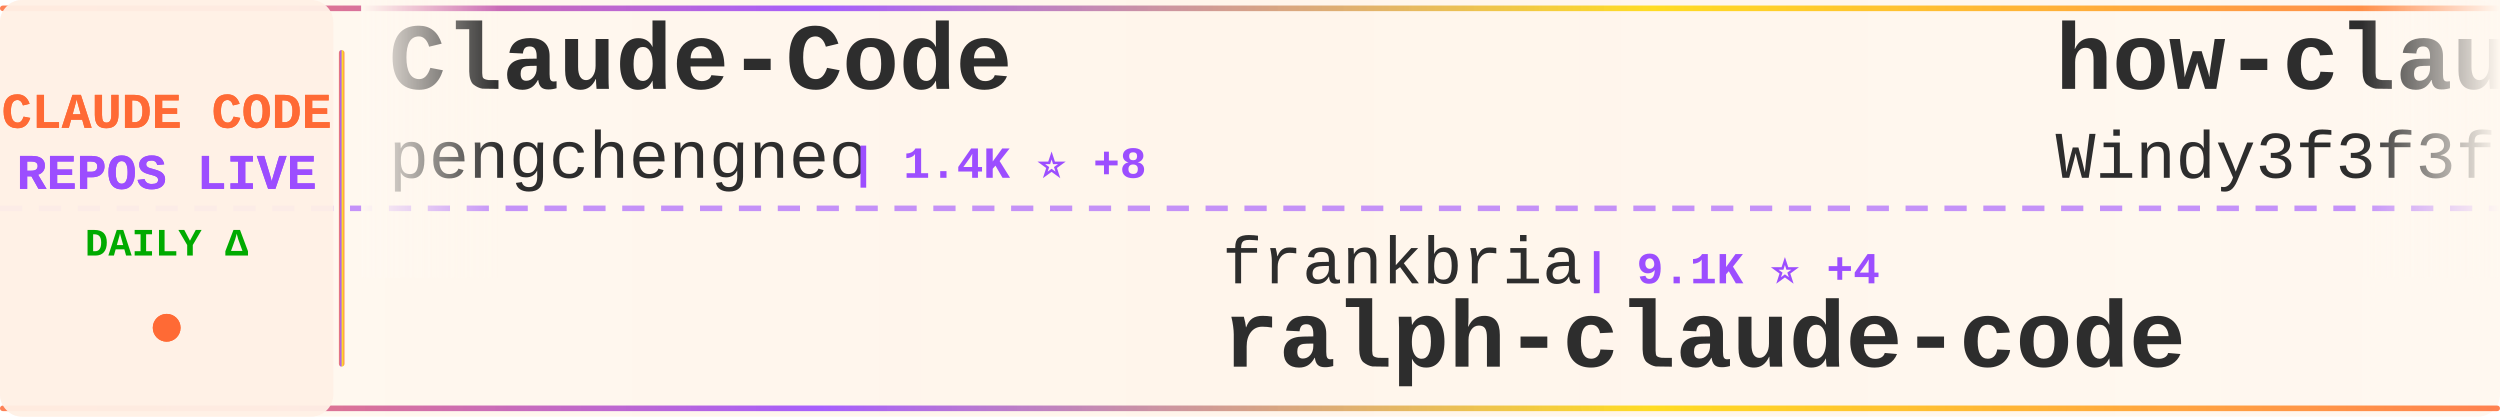
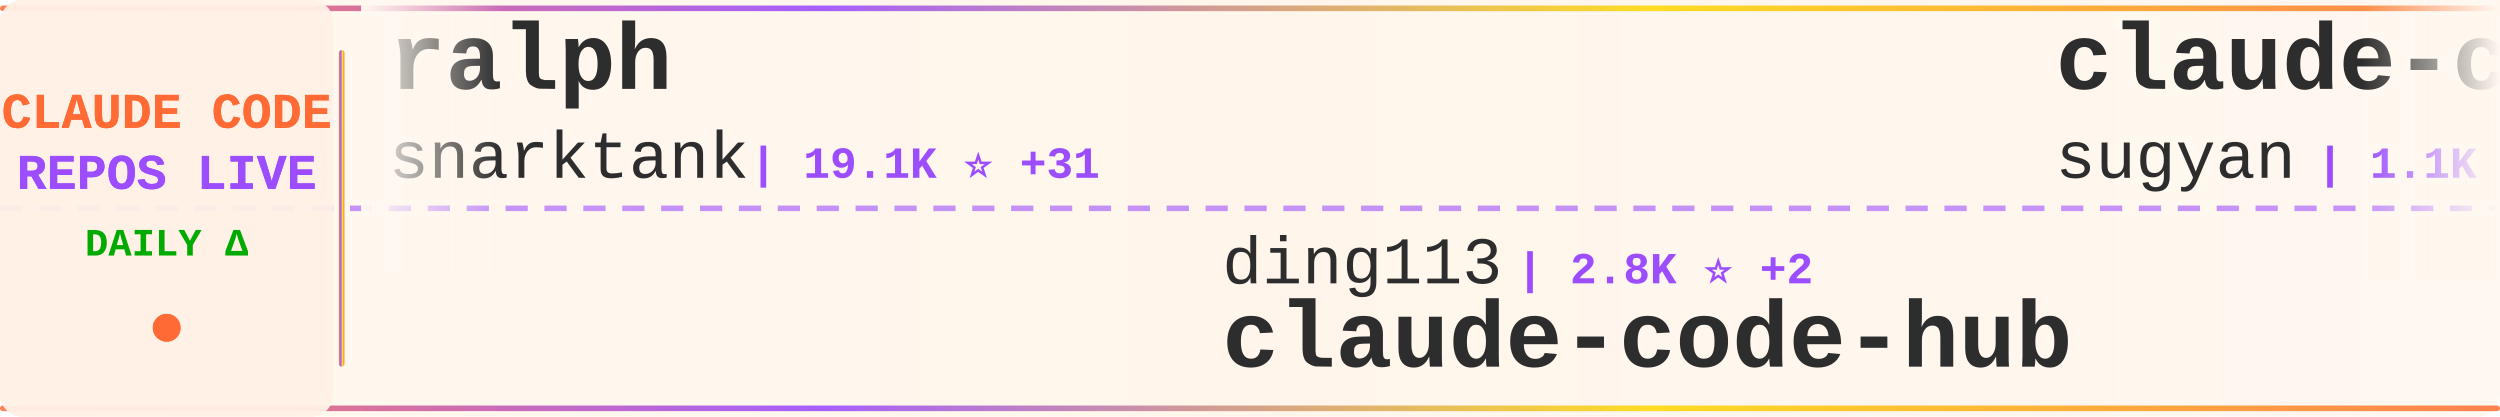
<svg xmlns="http://www.w3.org/2000/svg" width="900" height="150">
  <defs>
    <linearGradient id="tickerBg" x1="0%" y1="0%" x2="100%" y2="0%">
      <stop offset="0%" style="stop-color:#fff8f0;stop-opacity:0.98" />
      <stop offset="50%" style="stop-color:#fff5eb;stop-opacity:1" />
      <stop offset="100%" style="stop-color:#fff8f0;stop-opacity:0.98" />
    </linearGradient>
    <linearGradient id="borderGrad" x1="0%" y1="0%" x2="100%" y2="0%">
      <stop offset="0%" style="stop-color:#FF6B35;stop-opacity:0.85">
        <animate attributeName="stop-opacity" values="0.85;1;0.85" dur="2s" repeatCount="indefinite" />
      </stop>
      <stop offset="33%" style="stop-color:#9C4EFF;stop-opacity:0.9">
        <animate attributeName="stop-opacity" values="0.9;1;0.9" dur="2.2s" repeatCount="indefinite" />
      </stop>
      <stop offset="66%" style="stop-color:#FFD700;stop-opacity:0.85">
        <animate attributeName="stop-opacity" values="0.85;1;0.85" dur="1.8s" repeatCount="indefinite" />
      </stop>
      <stop offset="100%" style="stop-color:#FF6B35;stop-opacity:0.85">
        <animate attributeName="stop-opacity" values="0.85;1;0.85" dur="2s" repeatCount="indefinite" />
      </stop>
    </linearGradient>
    <filter id="textGlow">
      <feGaussianBlur stdDeviation="0.15" result="coloredBlur" />
      <feMerge>
        <feMergeNode in="coloredBlur" />
        <feMergeNode in="SourceGraphic" />
      </feMerge>
    </filter>
    <filter id="metricGlow">
      <feGaussianBlur stdDeviation="0.2" result="coloredBlur" />
      <feMerge>
        <feMergeNode in="coloredBlur" />
        <feMergeNode in="SourceGraphic" />
      </feMerge>
    </filter>
    <linearGradient id="leftFade" x1="0%" y1="0%" x2="100%" y2="0%">
      <stop offset="0%" style="stop-color:#fff8f0;stop-opacity:1" />
      <stop offset="100%" style="stop-color:#fff8f0;stop-opacity:0" />
    </linearGradient>
    <linearGradient id="rightFade" x1="0%" y1="0%" x2="100%" y2="0%">
      <stop offset="0%" style="stop-color:#fff8f0;stop-opacity:0" />
      <stop offset="100%" style="stop-color:#fff8f0;stop-opacity:1" />
    </linearGradient>
  </defs>
  <rect width="900" height="150" fill="url(#tickerBg)" rx="8" />
  <rect x="0" y="2" width="900" height="2" fill="url(#borderGrad)" rx="1" />
  <rect x="0" y="146" width="900" height="2" fill="url(#borderGrad)" rx="1" />
  <line x1="0" y1="75" x2="900" y2="75" stroke="#9C4EFF" stroke-width="2" stroke-dasharray="8 6" opacity="0.6" />
  <rect x="0" y="0" width="120" height="150" fill="#fff0e6" opacity="0.95" rx="8" />
  <text x="60" y="46" font-family="'Courier New', monospace" font-size="18" font-weight="bold" fill="#FF6B35" text-anchor="middle" filter="url(#textGlow)">
    CLAUDE CODE
  </text>
  <text x="60" y="68" font-family="'Courier New', monospace" font-size="18" font-weight="bold" fill="#9C4EFF" text-anchor="middle" filter="url(#textGlow)">
    REPOS LIVE
  </text>
  <text x="60" y="92" font-family="'Courier New', monospace" font-size="14" font-weight="bold" fill="#00aa00" text-anchor="middle">
    DAILY Δ
  </text>
  <circle cx="60" cy="118" r="5" fill="#FF6B35" filter="url(#metricGlow)">
    <animate attributeName="r" values="4;6;4" dur="1.5s" repeatCount="indefinite" />
    <animate attributeName="opacity" values="0.6;1;0.6" dur="1.5s" repeatCount="indefinite" />
  </circle>
  <rect x="122" y="18" width="2" height="114" fill="url(#borderGrad)" rx="1" />
  <clipPath id="tickerClip">
    <rect x="130" y="0" width="770" height="150" />
  </clipPath>
  <g clip-path="url(#tickerClip)">
    <g id="tickerItems">
      <animateTransform attributeName="transform" attributeType="XML" type="translate" from="0 0" to="-3000 0" dur="54s" repeatCount="indefinite" />
      <g transform="translate(0, 0)">
-         <text x="140" y="32" font-family="'Courier New', monospace" font-size="34" font-weight="bold" fill="#2d2d2d">Claude-Code</text>
-         <text x="140" y="64" font-family="'Courier New', monospace" font-size="24" font-weight="normal" fill="#2d2d2d" opacity="1.0">pengchengneo</text>
-         <text x="306" y="64" font-family="'Courier New', monospace" font-size="16" font-weight="bold" fill="#9C4EFF"> | 1.4K ⭐ +8</text>
+         <text x="140" y="32" font-family="'Courier New', monospace" font-size="34" font-weight="bold" fill="#2d2d2d">ralph</text>
+         <text x="140" y="64" font-family="'Courier New', monospace" font-size="24" font-weight="normal" fill="#2d2d2d" opacity="1.0">snarktank</text>
+         <text x="270" y="64" font-family="'Courier New', monospace" font-size="16" font-weight="bold" fill="#9C4EFF"> | 19.1K ⭐ +31</text>
      </g>
      <g transform="translate(300, 0)">
-         <text x="140" y="102" font-family="'Courier New', monospace" font-size="24" font-weight="normal" fill="#2d2d2d" opacity="1.0">frankbria</text>
-         <text x="270" y="102" font-family="'Courier New', monospace" font-size="16" font-weight="bold" fill="#9C4EFF"> | 9.1K ⭐ +4</text>
-         <text x="140" y="132" font-family="'Courier New', monospace" font-size="34" font-weight="bold" fill="#2d2d2d">ralph-claude-code</text>
+         <text x="140" y="102" font-family="'Courier New', monospace" font-size="24" font-weight="normal" fill="#2d2d2d" opacity="1.0">ding113</text>
+         <text x="246" y="102" font-family="'Courier New', monospace" font-size="16" font-weight="bold" fill="#9C4EFF"> | 2.8K ⭐ +2</text>
+         <text x="140" y="132" font-family="'Courier New', monospace" font-size="34" font-weight="bold" fill="#2d2d2d">claude-code-hub</text>
      </g>
      <g transform="translate(600, 0)">
-         <text x="140" y="32" font-family="'Courier New', monospace" font-size="34" font-weight="bold" fill="#2d2d2d">how-claude-code-works</text>
-         <text x="140" y="64" font-family="'Courier New', monospace" font-size="24" font-weight="normal" fill="#2d2d2d" opacity="1.0">Windy3f3f3f3f</text>
-         <text x="318" y="64" font-family="'Courier New', monospace" font-size="16" font-weight="bold" fill="#9C4EFF"> | 2.4K ⭐ +7</text>
+         <text x="140" y="32" font-family="'Courier New', monospace" font-size="34" font-weight="bold" fill="#2d2d2d">claude-code-webui</text>
+         <text x="140" y="64" font-family="'Courier New', monospace" font-size="24" font-weight="normal" fill="#2d2d2d" opacity="1.0">sugyan</text>
+         <text x="234" y="64" font-family="'Courier New', monospace" font-size="16" font-weight="bold" fill="#9C4EFF"> | 1.1K ⭐ +1</text>
      </g>
      <g transform="translate(900, 0)">
-         <text x="140" y="102" font-family="'Courier New', monospace" font-size="24" font-weight="normal" fill="#2d2d2d" opacity="1.0">shanraisshan</text>
-         <text x="306" y="102" font-family="'Courier New', monospace" font-size="16" font-weight="bold" fill="#9C4EFF"> | 53.3K ⭐ +131</text>
-         <text x="140" y="132" font-family="'Courier New', monospace" font-size="34" font-weight="bold" fill="#2d2d2d">claude-code-best-practic...</text>
+         <text x="140" y="102" font-family="'Courier New', monospace" font-size="24" font-weight="normal" fill="#2d2d2d" opacity="1.0">zstmfhy</text>
+         <text x="246" y="102" font-family="'Courier New', monospace" font-size="16" font-weight="bold" fill="#9C4EFF"> | 189 ⭐</text>
+         <text x="140" y="132" font-family="'Courier New', monospace" font-size="34" font-weight="bold" fill="#2d2d2d">Claude-code</text>
      </g>
      <g transform="translate(1200, 0)">
-         <text x="140" y="32" font-family="'Courier New', monospace" font-size="34" font-weight="bold" fill="#2d2d2d">claude-code</text>
-         <text x="140" y="64" font-family="'Courier New', monospace" font-size="24" font-weight="normal" fill="#2d2d2d" opacity="1.0">isboyjc</text>
-         <text x="246" y="64" font-family="'Courier New', monospace" font-size="16" font-weight="bold" fill="#9C4EFF"> | 157 ⭐</text>
+         <text x="140" y="32" font-family="'Courier New', monospace" font-size="34" font-weight="bold" fill="#2d2d2d">claude-code-source-code-...</text>
+         <text x="140" y="64" font-family="'Courier New', monospace" font-size="24" font-weight="normal" fill="#2d2d2d" opacity="1.0">ghuntley</text>
+         <text x="258" y="64" font-family="'Courier New', monospace" font-size="16" font-weight="bold" fill="#9C4EFF"> | 977 ⭐</text>
      </g>
      <g transform="translate(1500, 0)">
-         <text x="140" y="102" font-family="'Courier New', monospace" font-size="24" font-weight="normal" fill="#2d2d2d" opacity="1.0">Yuyz0112</text>
-         <text x="258" y="102" font-family="'Courier New', monospace" font-size="16" font-weight="bold" fill="#9C4EFF"> | 2.4K ⭐</text>
-         <text x="140" y="132" font-family="'Courier New', monospace" font-size="34" font-weight="bold" fill="#2d2d2d">claude-code-reverse</text>
+         <text x="140" y="102" font-family="'Courier New', monospace" font-size="24" font-weight="normal" fill="#2d2d2d" opacity="1.0">yasasbanukaofficial</text>
+         <text x="390" y="102" font-family="'Courier New', monospace" font-size="16" font-weight="bold" fill="#9C4EFF"> | 3.2K ⭐ +6</text>
+         <text x="140" y="132" font-family="'Courier New', monospace" font-size="34" font-weight="bold" fill="#2d2d2d">claude-code</text>
      </g>
      <g transform="translate(1800, 0)">
-         <text x="140" y="32" font-family="'Courier New', monospace" font-size="34" font-weight="bold" fill="#2d2d2d">claude-code</text>
-         <text x="140" y="64" font-family="'Courier New', monospace" font-size="24" font-weight="normal" fill="#2d2d2d" opacity="1.0">chiragjoshi12</text>
-         <text x="318" y="64" font-family="'Courier New', monospace" font-size="16" font-weight="bold" fill="#9C4EFF"> | 201 ⭐</text>
+         <text x="140" y="32" font-family="'Courier New', monospace" font-size="34" font-weight="bold" fill="#2d2d2d">skills</text>
+         <text x="140" y="64" font-family="'Courier New', monospace" font-size="24" font-weight="normal" fill="#2d2d2d" opacity="1.0">anthropics</text>
+         <text x="282" y="64" font-family="'Courier New', monospace" font-size="16" font-weight="bold" fill="#9C4EFF"> | 135.8K ⭐ +696</text>
      </g>
      <g transform="translate(2100, 0)">
-         <text x="140" y="102" font-family="'Courier New', monospace" font-size="24" font-weight="normal" fill="#2d2d2d" opacity="1.0">liuup</text>
-         <text x="222" y="102" font-family="'Courier New', monospace" font-size="16" font-weight="bold" fill="#9C4EFF"> | 2.5K ⭐ +26</text>
-         <text x="140" y="132" font-family="'Courier New', monospace" font-size="34" font-weight="bold" fill="#2d2d2d">claude-code-analysis</text>
+         <text x="140" y="102" font-family="'Courier New', monospace" font-size="24" font-weight="normal" fill="#2d2d2d" opacity="1.0">ponponon</text>
+         <text x="258" y="102" font-family="'Courier New', monospace" font-size="16" font-weight="bold" fill="#9C4EFF"> | 2.2K ⭐ +3</text>
+         <text x="140" y="132" font-family="'Courier New', monospace" font-size="34" font-weight="bold" fill="#2d2d2d">claude_code_src</text>
      </g>
      <g transform="translate(2400, 0)">
-         <text x="140" y="32" font-family="'Courier New', monospace" font-size="34" font-weight="bold" fill="#2d2d2d">Claude-Code-Source-Study</text>
-         <text x="140" y="64" font-family="'Courier New', monospace" font-size="24" font-weight="normal" fill="#2d2d2d" opacity="1.0">luyao618</text>
-         <text x="258" y="64" font-family="'Courier New', monospace" font-size="16" font-weight="bold" fill="#9C4EFF"> | 1.4K ⭐ +4</text>
+         <text x="140" y="32" font-family="'Courier New', monospace" font-size="34" font-weight="bold" fill="#2d2d2d">claude-code-local</text>
+         <text x="140" y="64" font-family="'Courier New', monospace" font-size="24" font-weight="normal" fill="#2d2d2d" opacity="1.0">nicedreamzapp</text>
+         <text x="318" y="64" font-family="'Courier New', monospace" font-size="16" font-weight="bold" fill="#9C4EFF"> | 2.6K ⭐ +2</text>
      </g>
      <g transform="translate(2700, 0)">
-         <text x="140" y="102" font-family="'Courier New', monospace" font-size="24" font-weight="normal" fill="#2d2d2d" opacity="1.0">davila7</text>
-         <text x="246" y="102" font-family="'Courier New', monospace" font-size="16" font-weight="bold" fill="#9C4EFF"> | 27.3K ⭐ +32</text>
-         <text x="140" y="132" font-family="'Courier New', monospace" font-size="34" font-weight="bold" fill="#2d2d2d">claude-code-templates</text>
+         <text x="140" y="102" font-family="'Courier New', monospace" font-size="24" font-weight="normal" fill="#2d2d2d" opacity="1.0">huangserva</text>
+         <text x="282" y="102" font-family="'Courier New', monospace" font-size="16" font-weight="bold" fill="#9C4EFF"> | 584 ⭐ +1</text>
+         <text x="140" y="132" font-family="'Courier New', monospace" font-size="34" font-weight="bold" fill="#2d2d2d">claude-code-cli</text>
      </g>
      <g transform="translate(3000, 0)">
-         <text x="140" y="32" font-family="'Courier New', monospace" font-size="34" font-weight="bold" fill="#2d2d2d">Claude-Code</text>
-         <text x="140" y="64" font-family="'Courier New', monospace" font-size="24" font-weight="normal" fill="#2d2d2d" opacity="1.0">pengchengneo</text>
-         <text x="306" y="64" font-family="'Courier New', monospace" font-size="16" font-weight="bold" fill="#9C4EFF"> | 1.4K ⭐ +8</text>
+         <text x="140" y="32" font-family="'Courier New', monospace" font-size="34" font-weight="bold" fill="#2d2d2d">ralph</text>
+         <text x="140" y="64" font-family="'Courier New', monospace" font-size="24" font-weight="normal" fill="#2d2d2d" opacity="1.0">snarktank</text>
+         <text x="270" y="64" font-family="'Courier New', monospace" font-size="16" font-weight="bold" fill="#9C4EFF"> | 19.1K ⭐ +31</text>
      </g>
      <g transform="translate(3300, 0)">
-         <text x="140" y="102" font-family="'Courier New', monospace" font-size="24" font-weight="normal" fill="#2d2d2d" opacity="1.0">frankbria</text>
-         <text x="270" y="102" font-family="'Courier New', monospace" font-size="16" font-weight="bold" fill="#9C4EFF"> | 9.1K ⭐ +4</text>
-         <text x="140" y="132" font-family="'Courier New', monospace" font-size="34" font-weight="bold" fill="#2d2d2d">ralph-claude-code</text>
+         <text x="140" y="102" font-family="'Courier New', monospace" font-size="24" font-weight="normal" fill="#2d2d2d" opacity="1.0">ding113</text>
+         <text x="246" y="102" font-family="'Courier New', monospace" font-size="16" font-weight="bold" fill="#9C4EFF"> | 2.8K ⭐ +2</text>
+         <text x="140" y="132" font-family="'Courier New', monospace" font-size="34" font-weight="bold" fill="#2d2d2d">claude-code-hub</text>
      </g>
      <g transform="translate(3600, 0)">
-         <text x="140" y="32" font-family="'Courier New', monospace" font-size="34" font-weight="bold" fill="#2d2d2d">how-claude-code-works</text>
-         <text x="140" y="64" font-family="'Courier New', monospace" font-size="24" font-weight="normal" fill="#2d2d2d" opacity="1.0">Windy3f3f3f3f</text>
-         <text x="318" y="64" font-family="'Courier New', monospace" font-size="16" font-weight="bold" fill="#9C4EFF"> | 2.4K ⭐ +7</text>
+         <text x="140" y="32" font-family="'Courier New', monospace" font-size="34" font-weight="bold" fill="#2d2d2d">claude-code-webui</text>
+         <text x="140" y="64" font-family="'Courier New', monospace" font-size="24" font-weight="normal" fill="#2d2d2d" opacity="1.0">sugyan</text>
+         <text x="234" y="64" font-family="'Courier New', monospace" font-size="16" font-weight="bold" fill="#9C4EFF"> | 1.1K ⭐ +1</text>
      </g>
      <g transform="translate(3900, 0)">
-         <text x="140" y="102" font-family="'Courier New', monospace" font-size="24" font-weight="normal" fill="#2d2d2d" opacity="1.0">shanraisshan</text>
-         <text x="306" y="102" font-family="'Courier New', monospace" font-size="16" font-weight="bold" fill="#9C4EFF"> | 53.3K ⭐ +131</text>
-         <text x="140" y="132" font-family="'Courier New', monospace" font-size="34" font-weight="bold" fill="#2d2d2d">claude-code-best-practic...</text>
+         <text x="140" y="102" font-family="'Courier New', monospace" font-size="24" font-weight="normal" fill="#2d2d2d" opacity="1.0">zstmfhy</text>
+         <text x="246" y="102" font-family="'Courier New', monospace" font-size="16" font-weight="bold" fill="#9C4EFF"> | 189 ⭐</text>
+         <text x="140" y="132" font-family="'Courier New', monospace" font-size="34" font-weight="bold" fill="#2d2d2d">Claude-code</text>
      </g>
    </g>
  </g>
  <rect x="130" y="0" width="50" height="100" fill="url(#leftFade)" />
  <rect x="850" y="0" width="50" height="100" fill="url(#rightFade)" />
</svg>
